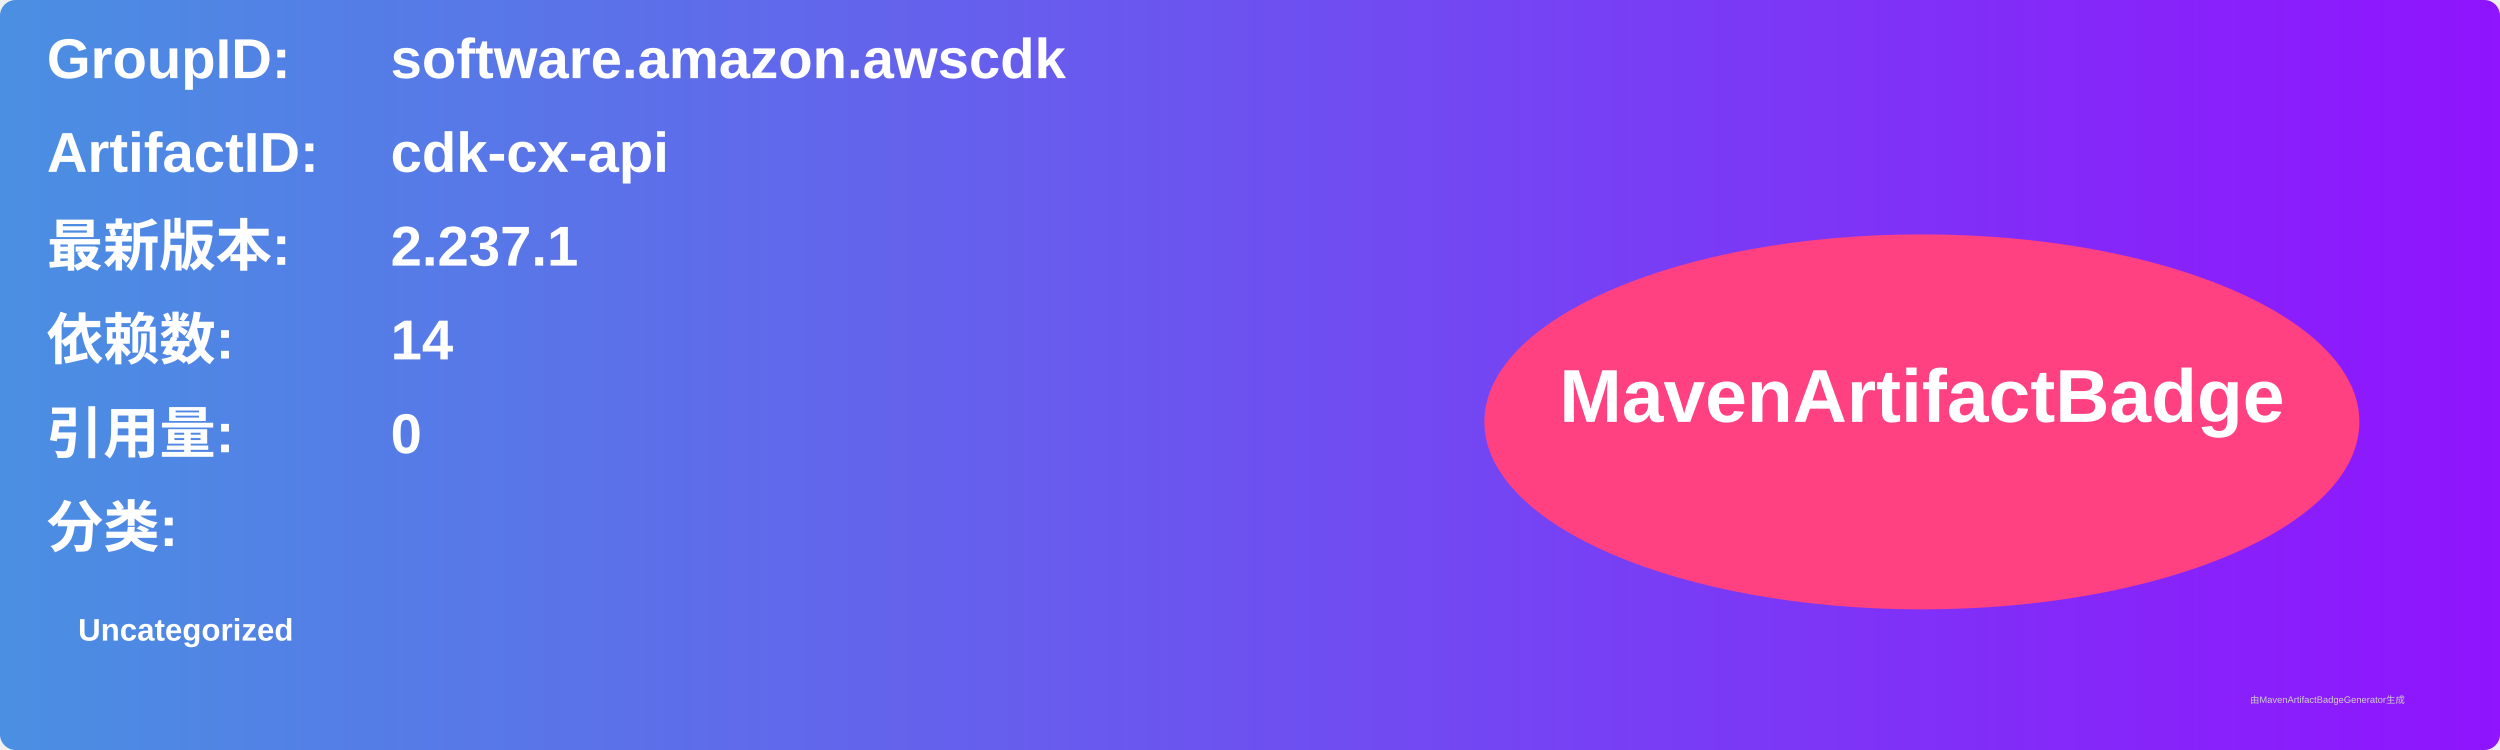
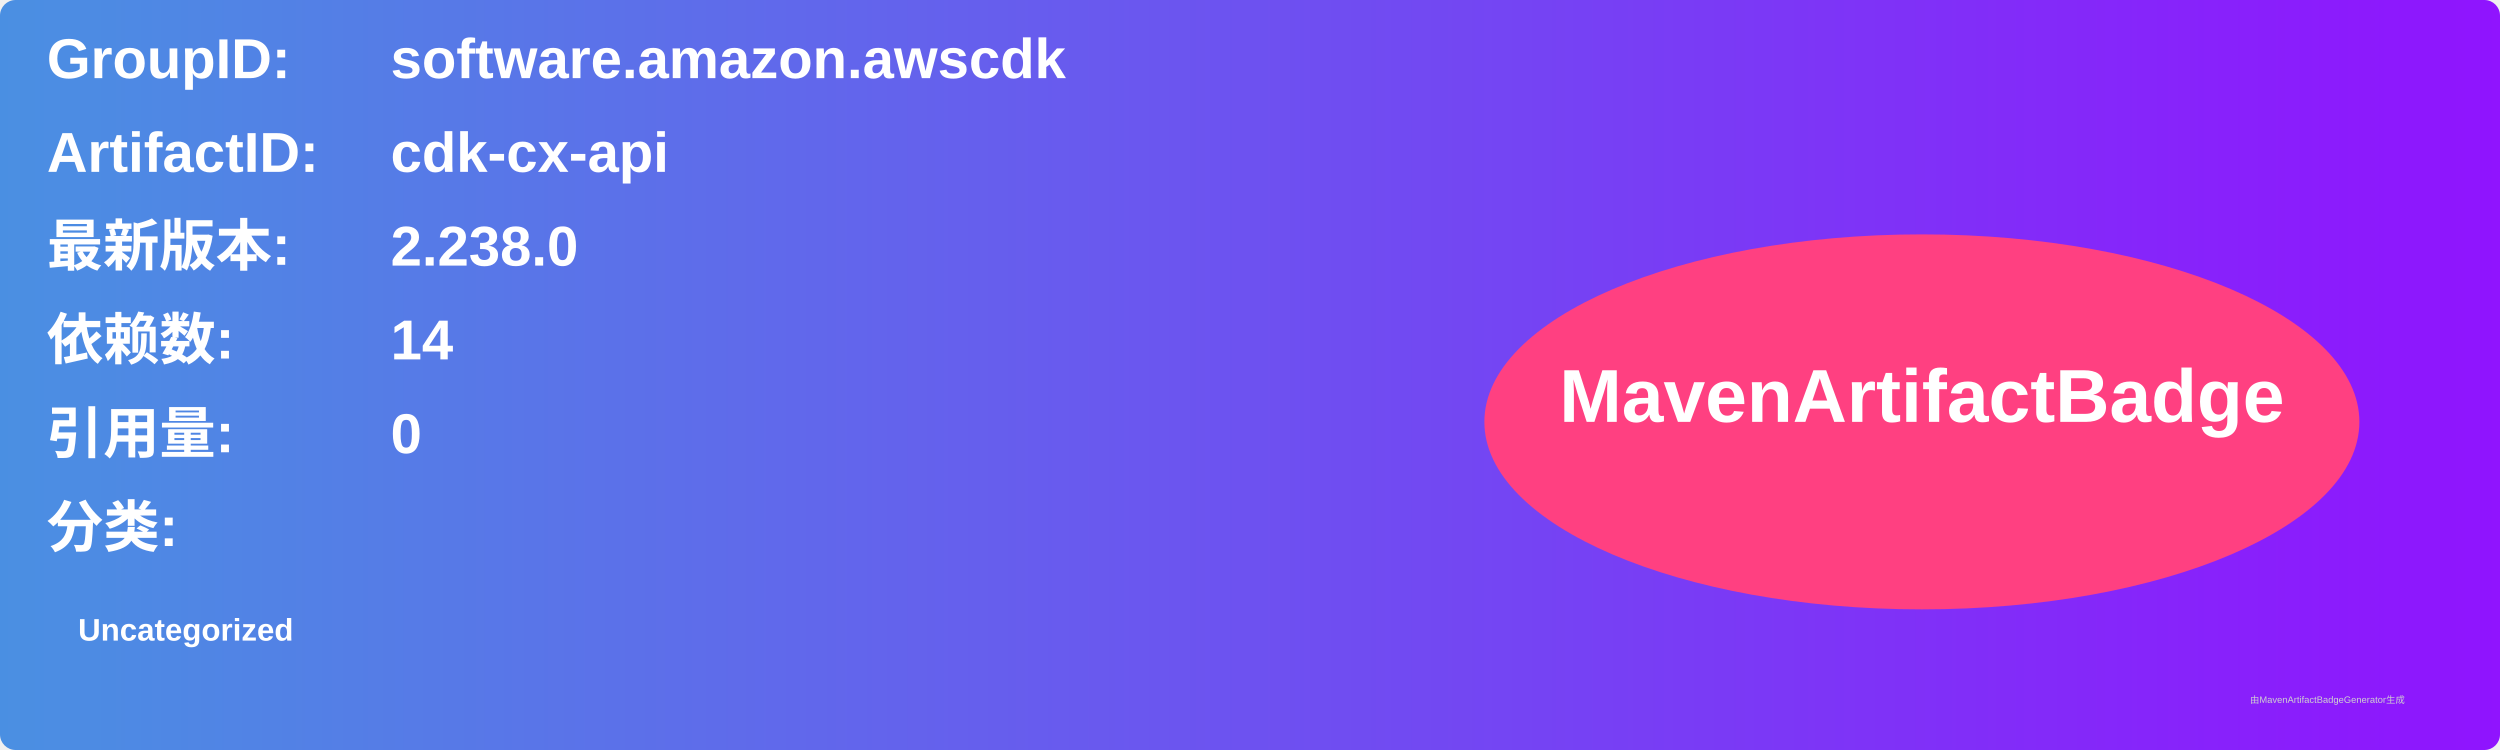
<svg xmlns="http://www.w3.org/2000/svg" width="800" height="240" viewBox="0 0 800 240">
  <linearGradient id="grad" x1="0%" y1="0%" x2="100%" y2="0%">
    <stop offset="0%" stop-color="#4a90e2" />
    <stop offset="100%" stop-color="#9013fe" />
  </linearGradient>
  <rect width="100%" height="100%" rx="5" ry="5" fill="url(#grad)" />
  <g transform="translate(15, 15)">
    <text x="0" y="10" font-family="Arial" font-size="18" fill="white" font-weight="bold" width="260">GroupID:</text>
    <text x="110" y="10" font-family="Arial" font-size="18" fill="white" font-weight="bold" width="460">software.amazon.awscdk</text>
    <text x="0" y="40" font-family="Arial" font-size="18" fill="white" font-weight="bold" width="260">ArtifactID:</text>
    <text x="110" y="40" font-family="Arial" font-size="18" fill="white" font-weight="bold" width="460">cdk-cx-api</text>
    <text x="0" y="70" font-family="Arial" font-size="18" fill="white" font-weight="bold">最新版本:</text>
    <text x="110" y="70" font-family="Arial" font-size="18" fill="white" font-weight="bold">
-       <tspan font-weight="bold">2.237.1</tspan>
+       <tspan font-weight="bold">2.238.0</tspan>
    </text>
    <text x="0" y="100" font-family="Arial" font-size="18" fill="white" font-weight="bold">依赖数: </text>
    <text x="110" y="100" font-family="Arial" font-size="18" fill="white">
      <tspan font-weight="bold">14</tspan>
    </text>
    <text x="0" y="130" font-family="Arial" font-size="18" fill="white" font-weight="bold">引用量: </text>
    <text x="110" y="130" font-family="Arial" font-size="18" fill="white">
      <tspan font-weight="bold">0</tspan>
    </text>
    <text x="0" y="160" font-family="Arial" font-size="18" fill="white" font-weight="bold">分类:</text>
    <text x="10" y="190" font-family="Arial" font-size="10" fill="white">
      <tspan font-weight="bold">Uncategorized</tspan>
    </text>
    <ellipse cx="600" cy="120" rx="140" ry="60" fill="#ff4081" />
    <text x="600" y="120" text-anchor="middle" font-family="Arial" font-size="24" fill="white" font-weight="bold">MavenArtifactBadge</text>
  </g>
  <text x="720" y="225" font-family="Arial" font-size="3" fill="#d0d0d0">由MavenArtifactBadgeGenerator生成</text>
</svg>
